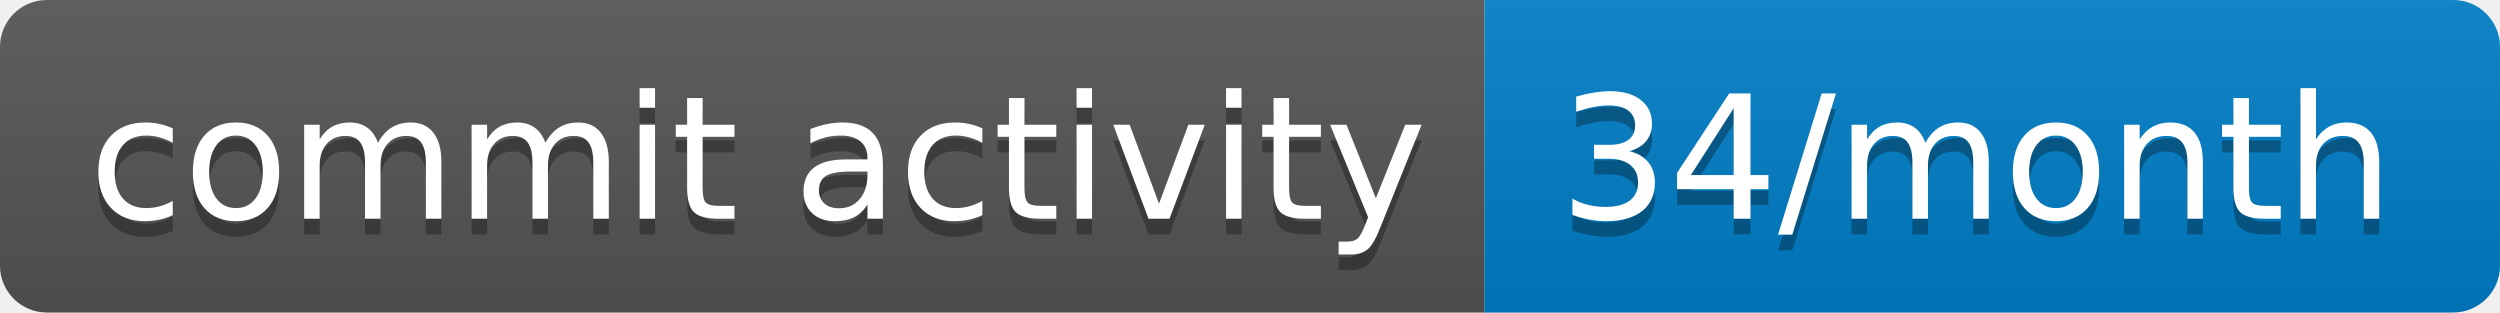
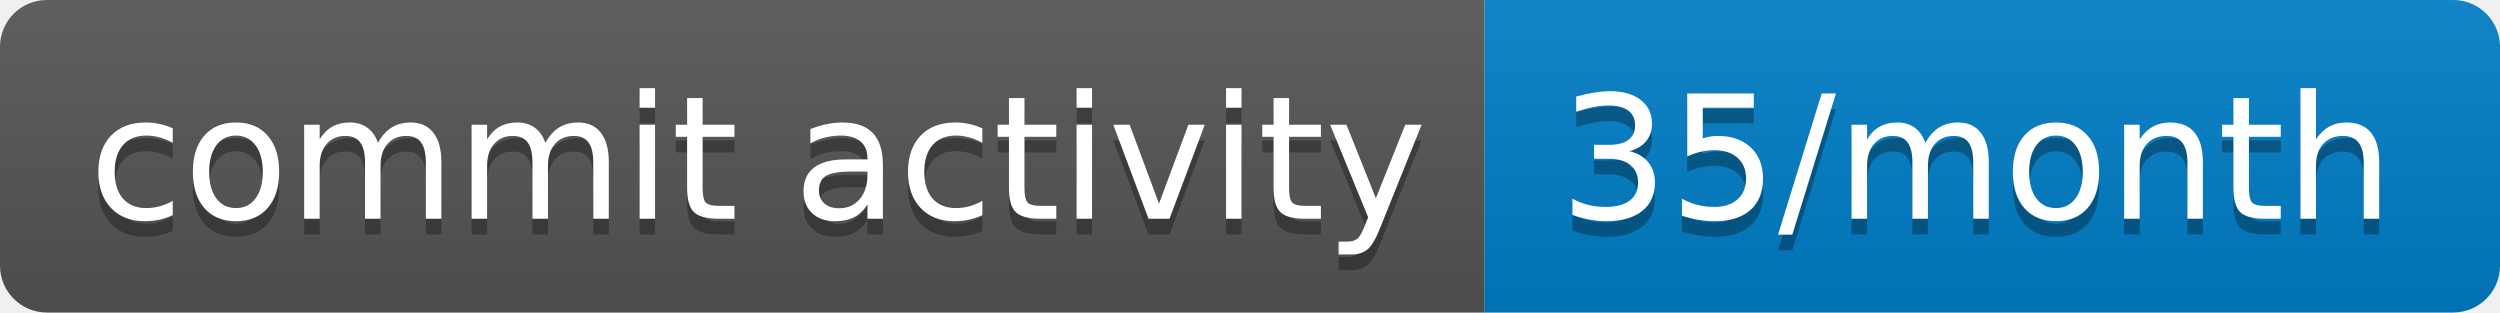
- <svg xmlns="http://www.w3.org/2000/svg" width="160" height="20" role="img" aria-label="commit activity: 34/month">
+ <svg xmlns="http://www.w3.org/2000/svg" width="160" height="20" role="img" aria-label="commit activity: 35/month">
  <linearGradient id="s" x2="0" y2="100%">
    <stop offset="0" stop-color="#bbb" stop-opacity=".1" />
    <stop offset="1" stop-opacity=".1" />
  </linearGradient>
  <clipPath id="r">
    <rect width="160" height="20" rx="3" fill="#fff" />
  </clipPath>
  <g clip-path="url(#r)">
    <rect width="95" height="20" fill="#555" />
    <rect x="95" width="65" height="20" fill="#007ec6" />
    <rect width="160" height="20" fill="url(#s)" />
  </g>
  <g fill="#fff" text-anchor="middle" font-family="Verdana,Geneva,DejaVu Sans,sans-serif" text-rendering="geometricPrecision" font-size="110">
    <text aria-hidden="true" x="485" y="150" fill="#010101" fill-opacity=".3" transform="scale(.1)" textLength="850">commit activity</text>
    <text x="485" y="140" transform="scale(.1)" fill="#fff" textLength="850">commit activity</text>
-     <text aria-hidden="true" x="1265" y="150" fill="#010101" fill-opacity=".3" transform="scale(.1)" textLength="550">34/month</text>
-     <text x="1265" y="140" transform="scale(.1)" fill="#fff" textLength="550">34/month</text>
+     <text aria-hidden="true" x="1265" y="150" fill="#010101" fill-opacity=".3" transform="scale(.1)" textLength="550">35/month</text>
+     <text x="1265" y="140" transform="scale(.1)" fill="#fff" textLength="550">35/month</text>
  </g>
</svg>
